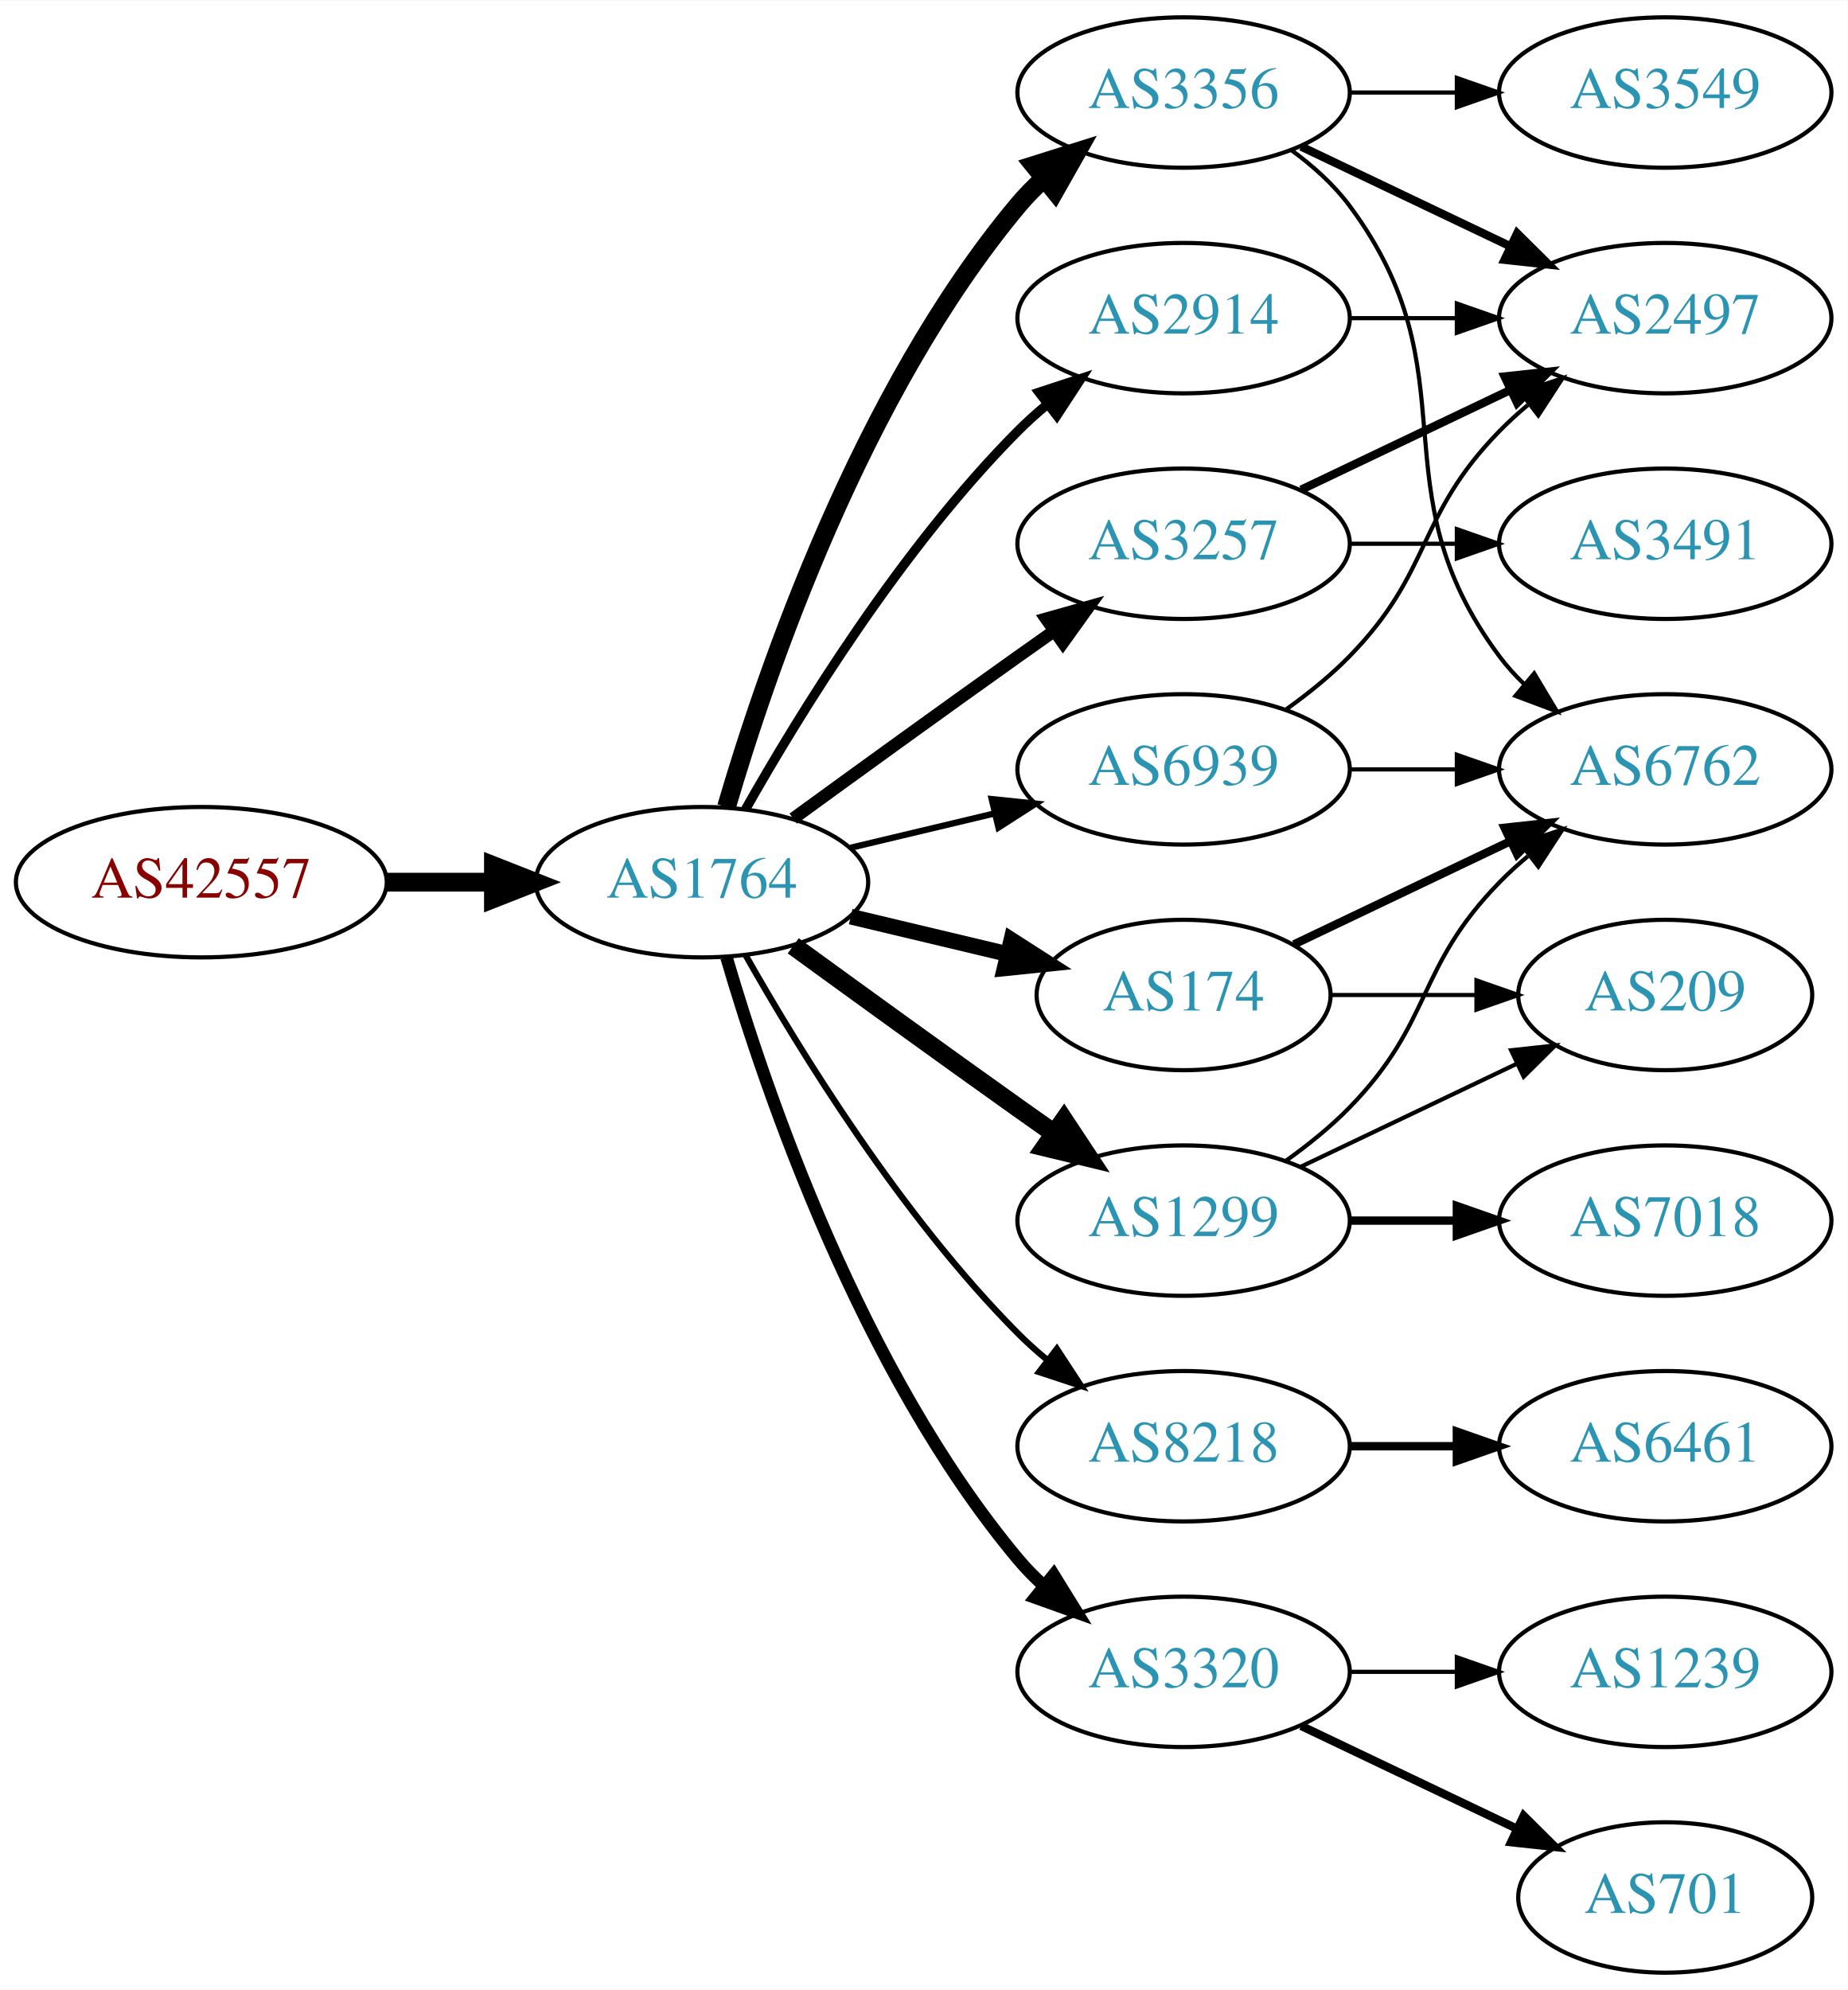
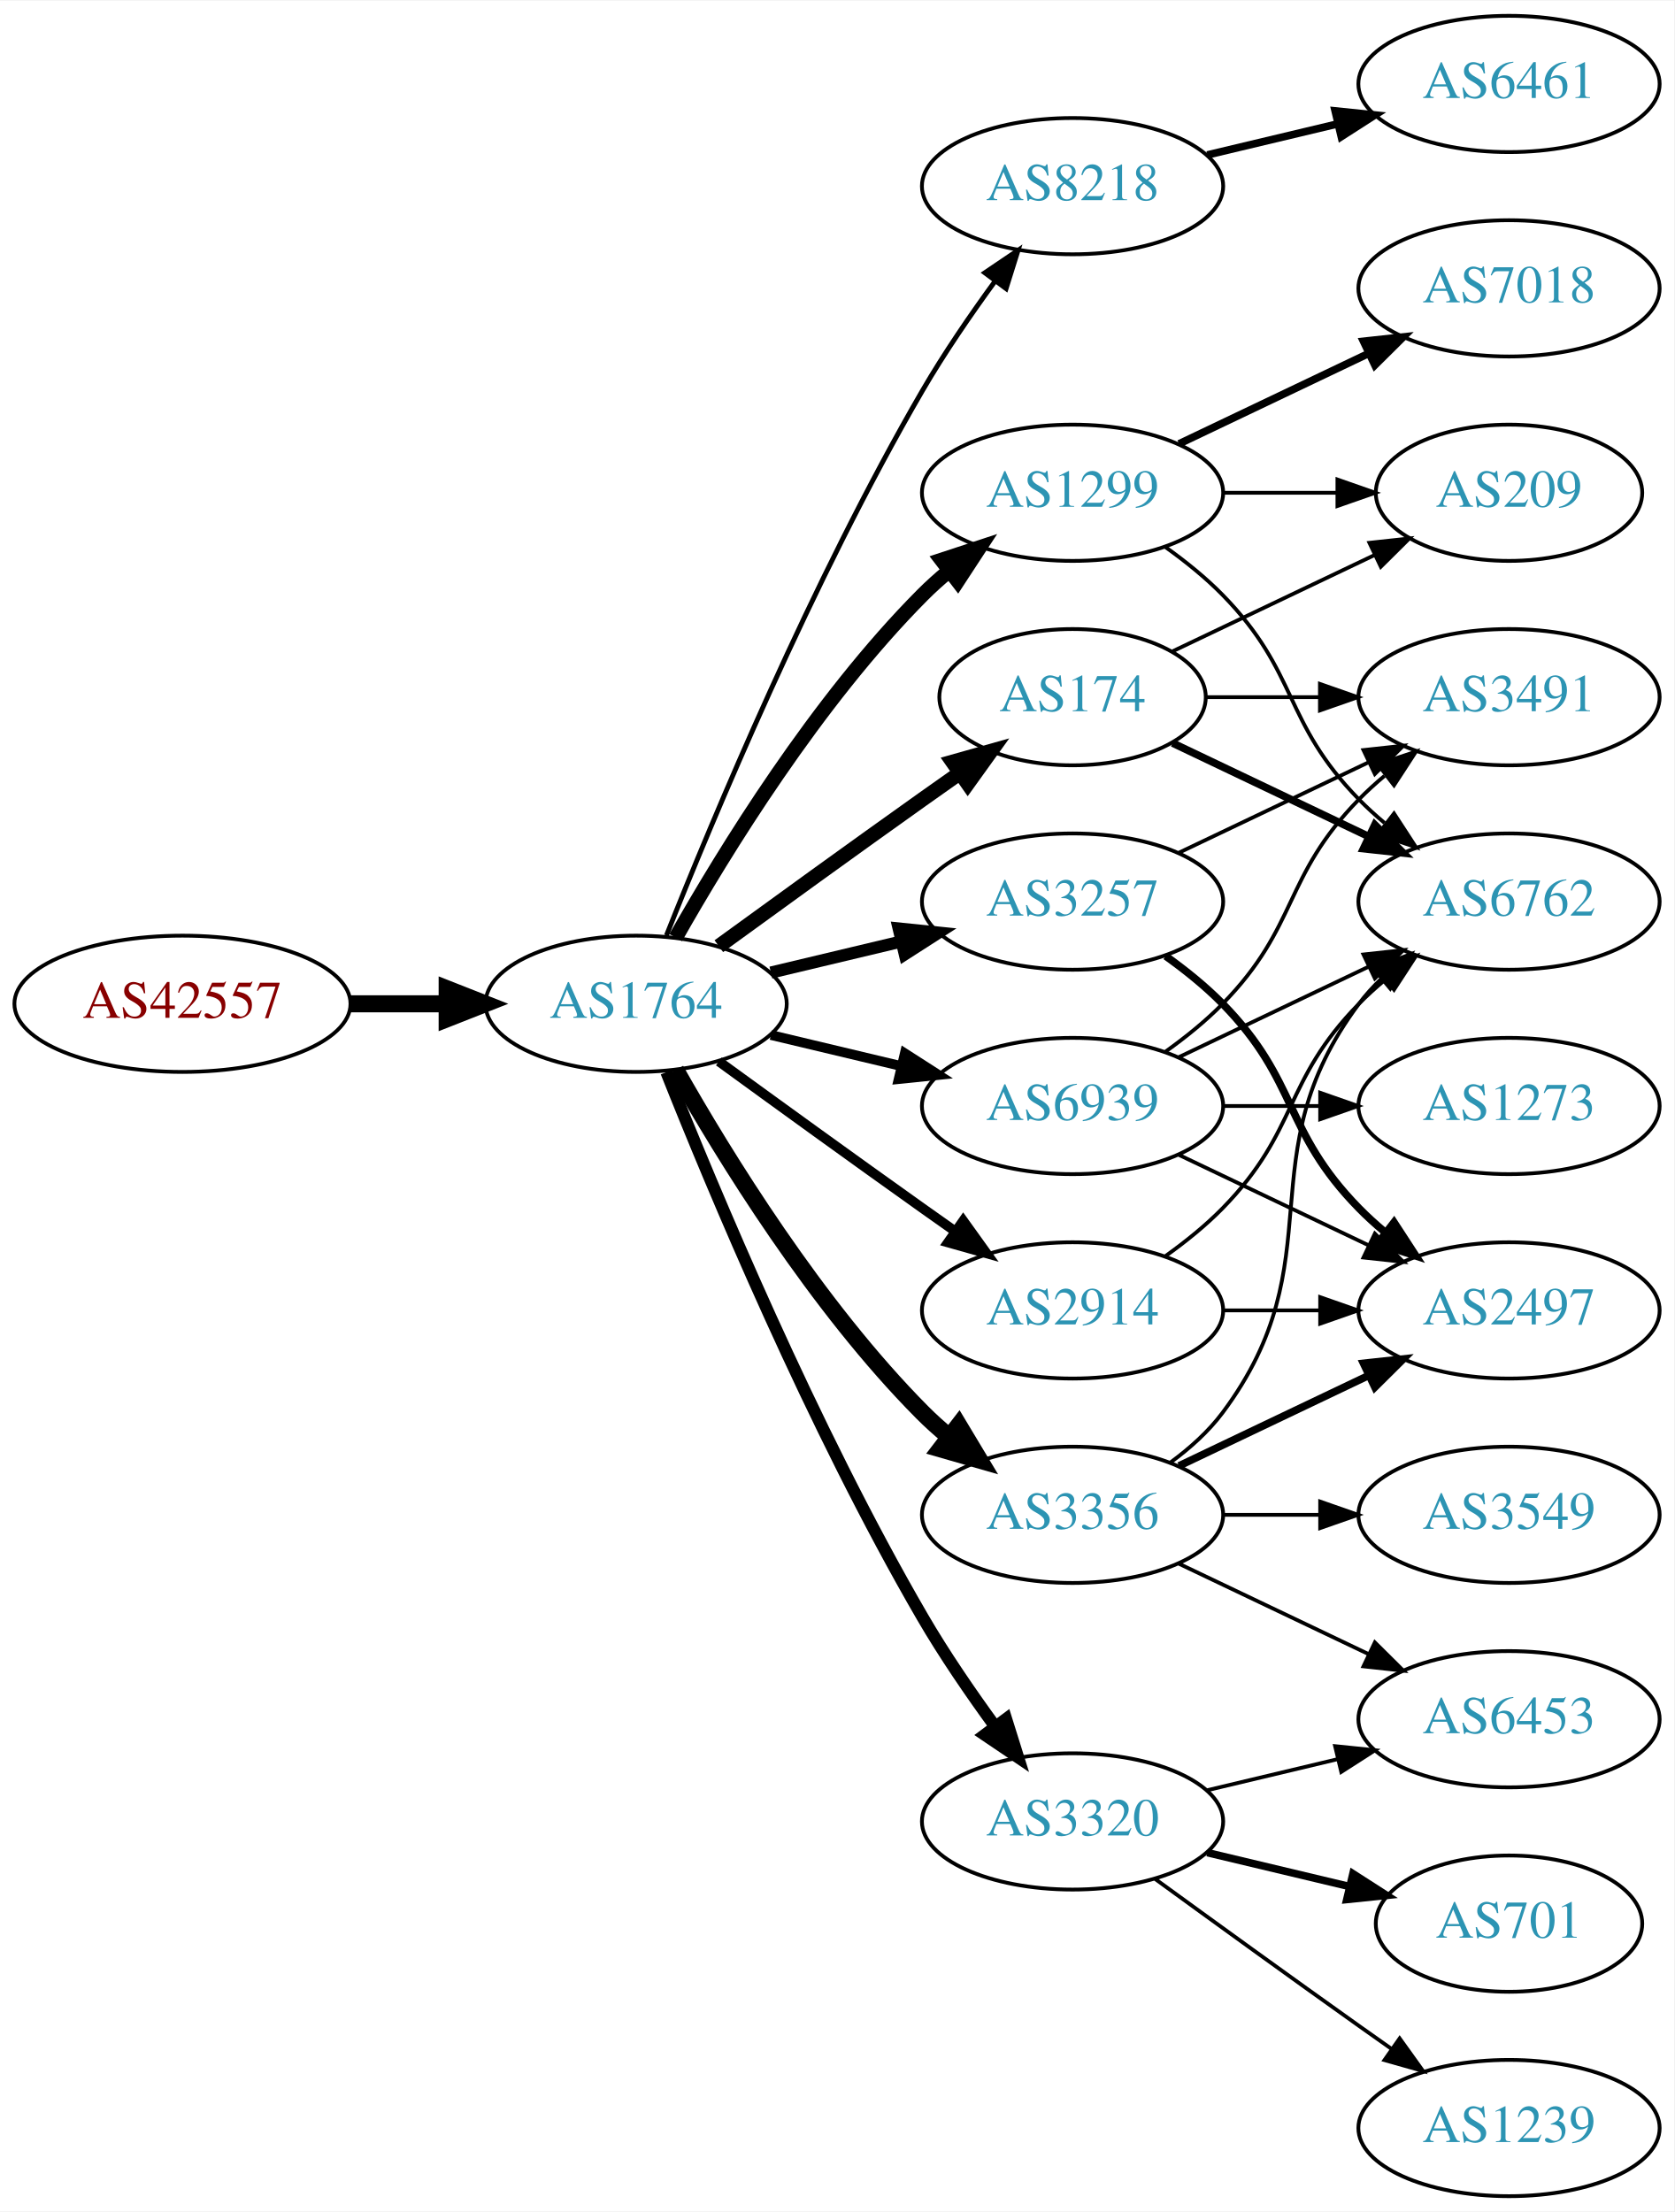
- <svg xmlns="http://www.w3.org/2000/svg" xmlns:xlink="http://www.w3.org/1999/xlink" width="442pt" height="476pt" viewBox="0.00 0.00 442.27 476.00">
-   <g id="graph0" class="graph" transform="scale(1 1) rotate(0) translate(4 472)">
-     <polygon fill="white" stroke="none" points="-4,4 -4,-472 438.271,-472 438.271,4 -4,4" />
+ <svg xmlns="http://www.w3.org/2000/svg" xmlns:xlink="http://www.w3.org/1999/xlink" width="442pt" height="584pt" viewBox="0.00 0.00 442.27 584.00">
+   <g id="graph0" class="graph" transform="scale(1 1) rotate(0) translate(4 580)">
+     <polygon fill="white" stroke="none" points="-4,4 -4,-580 438.271,-580 438.271,4 -4,4" />
    <g id="node1" class="node">
      <g id="a_node1">
        <a xlink:href="/asn/42557" xlink:title="AS42557 ~ Xidras GmbH [AT]">
-           <ellipse fill="#ffffff" stroke="black" cx="44.196" cy="-261" rx="44.393" ry="18" />
-           <text text-anchor="middle" x="44.196" y="-257.3" font-family="Times,serif" font-size="14.00" fill="#880000">AS42557</text>
+           <ellipse fill="#ffffff" stroke="black" cx="44.196" cy="-315" rx="44.393" ry="18" />
+           <text text-anchor="middle" x="44.196" y="-311.3" font-family="Times,serif" font-size="14.00" fill="#880000">AS42557</text>
        </a>
      </g>
    </g>
    <g id="node2" class="node">
      <g id="a_node2">
        <a xlink:href="/asn/1764" xlink:title="AS1764 ~ NEXTLAYER-AS [AT]">
-           <ellipse fill="#ffffff" stroke="black" cx="164.039" cy="-261" rx="39.794" ry="18" />
-           <text text-anchor="middle" x="164.039" y="-257.3" font-family="Times,serif" font-size="14.00" fill="#2c94b3">AS1764</text>
+           <ellipse fill="#ffffff" stroke="black" cx="164.039" cy="-315" rx="39.794" ry="18" />
+           <text text-anchor="middle" x="164.039" y="-311.3" font-family="Times,serif" font-size="14.00" fill="#2c94b3">AS1764</text>
        </a>
      </g>
    </g>
    <g id="edge1" class="edge">
-       <path fill="none" stroke="black" stroke-width="4.5" d="M88.407,-261C96.72,-261 105.482,-261 113.965,-261" />
-       <polygon fill="black" stroke="black" stroke-width="4.5" points="114.123,-264.938 124.123,-261 114.123,-257.063 114.123,-264.938" />
+       <path fill="none" stroke="black" stroke-width="4.5" d="M88.407,-315C96.72,-315 105.482,-315 113.965,-315" />
+       <polygon fill="black" stroke="black" stroke-width="4.5" points="114.123,-318.938 124.123,-315 114.123,-311.063 114.123,-318.938" />
    </g>
    <g id="node3" class="node">
      <g id="a_node3">
-         <a xlink:href="/asn/3356" xlink:title="AS3356 ~ Level 3 Parent, LLC [US]">
-           <ellipse fill="#ffffff" stroke="black" cx="279.332" cy="-450" rx="39.794" ry="18" />
-           <text text-anchor="middle" x="279.332" y="-446.3" font-family="Times,serif" font-size="14.00" fill="#2c94b3">AS3356</text>
+         <a xlink:href="/asn/8218" xlink:title="AS8218 ~ legacy Neotelecoms [FR]">
+           <ellipse fill="#ffffff" stroke="black" cx="279.332" cy="-531" rx="39.794" ry="18" />
+           <text text-anchor="middle" x="279.332" y="-527.3" font-family="Times,serif" font-size="14.00" fill="#2c94b3">AS8218</text>
        </a>
      </g>
    </g>
    <g id="edge2" class="edge">
-       <path fill="none" stroke="black" stroke-width="4.5" d="M169.913,-279.002C179.227,-310.844 202.043,-377.981 239.685,-423 241.555,-425.237 243.654,-427.374 245.88,-429.396" />
-       <polygon fill="black" stroke="black" stroke-width="4.5" points="243.548,-432.574 253.799,-435.804 248.502,-426.452 243.548,-432.574" />
+       <path fill="none" stroke="black" stroke-width="1.286" d="M172.042,-333.051C184.169,-363.57 210.587,-426.933 239.685,-477 245.392,-486.819 252.43,-497.078 258.929,-505.984" />
+       <polygon fill="black" stroke="black" stroke-width="1.286" points="256.155,-508.119 264.934,-514.05 261.77,-503.938 256.155,-508.119" />
    </g>
    <g id="node4" class="node">
      <g id="a_node4">
-         <a xlink:href="/asn/8218" xlink:title="AS8218 ~ legacy Neotelecoms [FR]">
-           <ellipse fill="#ffffff" stroke="black" cx="279.332" cy="-126" rx="39.794" ry="18" />
-           <text text-anchor="middle" x="279.332" y="-122.3" font-family="Times,serif" font-size="14.00" fill="#2c94b3">AS8218</text>
+         <a xlink:href="/asn/174" xlink:title="AS174 ~ Cogent Communications [US]">
+           <ellipse fill="#ffffff" stroke="black" cx="279.332" cy="-396" rx="35.194" ry="18" />
+           <text text-anchor="middle" x="279.332" y="-392.3" font-family="Times,serif" font-size="14.00" fill="#2c94b3">AS174</text>
        </a>
      </g>
    </g>
    <g id="edge3" class="edge">
-       <path fill="none" stroke="black" stroke-width="1.5" d="M174.498,-243.51C187.28,-220.904 211.712,-181.114 239.685,-153 241.796,-150.879 244.092,-148.812 246.477,-146.829" />
-       <polygon fill="black" stroke="black" stroke-width="1.5" points="248.993,-149.31 254.793,-140.444 244.73,-143.758 248.993,-149.31" />
+       <path fill="none" stroke="black" stroke-width="3.857" d="M185.887,-330.222C200.821,-341.091 221.435,-356.025 239.685,-369 242.895,-371.282 246.264,-373.661 249.619,-376.018" />
+       <polygon fill="black" stroke="black" stroke-width="3.857" points="247.631,-378.899 257.83,-381.77 251.647,-373.166 247.631,-378.899" />
    </g>
    <g id="node5" class="node">
      <g id="a_node5">
        <a xlink:href="/asn/2914" xlink:title="AS2914 ~ NTT America, Inc. [US]">
-           <ellipse fill="#ffffff" stroke="black" cx="279.332" cy="-396" rx="39.794" ry="18" />
-           <text text-anchor="middle" x="279.332" y="-392.3" font-family="Times,serif" font-size="14.00" fill="#2c94b3">AS2914</text>
+           <ellipse fill="#ffffff" stroke="black" cx="279.332" cy="-234" rx="39.794" ry="18" />
+           <text text-anchor="middle" x="279.332" y="-230.3" font-family="Times,serif" font-size="14.00" fill="#2c94b3">AS2914</text>
        </a>
      </g>
    </g>
    <g id="edge4" class="edge">
-       <path fill="none" stroke="black" stroke-width="2.25" d="M174.498,-278.49C187.28,-301.096 211.712,-340.886 239.685,-369 241.796,-371.121 244.092,-373.188 246.477,-375.171" />
-       <polygon fill="black" stroke="black" stroke-width="2.25" points="244.73,-378.242 254.793,-381.556 248.993,-372.69 244.73,-378.242" />
+       <path fill="none" stroke="black" stroke-width="2.571" d="M185.887,-299.778C200.821,-288.909 221.435,-273.975 239.685,-261 242.506,-258.995 245.449,-256.915 248.397,-254.841" />
+       <polygon fill="black" stroke="black" stroke-width="2.571" points="250.443,-257.681 256.621,-249.074 246.424,-251.95 250.443,-257.681" />
    </g>
    <g id="node6" class="node">
      <g id="a_node6">
-         <a xlink:href="/asn/1299" xlink:title="AS1299 ~ Telia Carrier [EU]">
-           <ellipse fill="#ffffff" stroke="black" cx="279.332" cy="-180" rx="39.794" ry="18" />
-           <text text-anchor="middle" x="279.332" y="-176.3" font-family="Times,serif" font-size="14.00" fill="#2c94b3">AS1299</text>
-         </a>
-       </g>
-     </g>
-     <g id="edge5" class="edge">
-       <path fill="none" stroke="black" stroke-width="4.5" d="M185.887,-245.778C200.821,-234.909 221.435,-219.975 239.685,-207 242.506,-204.995 245.449,-202.915 248.397,-200.841" />
-       <polygon fill="black" stroke="black" stroke-width="4.5" points="250.694,-204.039 256.621,-195.074 246.173,-197.591 250.694,-204.039" />
-     </g>
-     <g id="node7" class="node">
-       <g id="a_node7">
        <a xlink:href="/asn/3257" xlink:title="AS3257 ~ GTT [DE]">
          <ellipse fill="#ffffff" stroke="black" cx="279.332" cy="-342" rx="39.794" ry="18" />
          <text text-anchor="middle" x="279.332" y="-338.3" font-family="Times,serif" font-size="14.00" fill="#2c94b3">AS3257</text>
        </a>
      </g>
    </g>
+     <g id="edge5" class="edge">
+       <path fill="none" stroke="black" stroke-width="3.214" d="M199.646,-323.248C210.517,-325.838 222.671,-328.735 234.114,-331.462" />
+       <polygon fill="black" stroke="black" stroke-width="3.214" points="233.397,-334.889 243.936,-333.803 235.02,-328.08 233.397,-334.889" />
+     </g>
+     <g id="node7" class="node">
+       <g id="a_node7">
+         <a xlink:href="/asn/1299" xlink:title="AS1299 ~ Telia Carrier [EU]">
+           <ellipse fill="#ffffff" stroke="black" cx="279.332" cy="-450" rx="39.794" ry="18" />
+           <text text-anchor="middle" x="279.332" y="-446.3" font-family="Times,serif" font-size="14.00" fill="#2c94b3">AS1299</text>
+         </a>
+       </g>
+     </g>
    <g id="edge6" class="edge">
-       <path fill="none" stroke="black" stroke-width="3" d="M185.887,-276.222C200.821,-287.091 221.435,-302.025 239.685,-315 242.506,-317.005 245.449,-319.085 248.397,-321.159" />
-       <polygon fill="black" stroke="black" stroke-width="3" points="246.424,-324.05 256.621,-326.926 250.443,-318.319 246.424,-324.05" />
+       <path fill="none" stroke="black" stroke-width="3.857" d="M174.498,-332.49C187.28,-355.096 211.712,-394.886 239.685,-423 241.796,-425.121 244.092,-427.188 246.477,-429.171" />
+       <polygon fill="black" stroke="black" stroke-width="3.857" points="244.73,-432.242 254.793,-435.556 248.993,-426.69 244.73,-432.242" />
    </g>
    <g id="node8" class="node">
      <g id="a_node8">
-         <a xlink:href="/asn/3320" xlink:title="AS3320 ~ DTAG [DE]">
-           <ellipse fill="#ffffff" stroke="black" cx="279.332" cy="-72" rx="39.794" ry="18" />
-           <text text-anchor="middle" x="279.332" y="-68.3" font-family="Times,serif" font-size="14.00" fill="#2c94b3">AS3320</text>
+         <a xlink:href="/asn/3356" xlink:title="AS3356 ~ Level 3 Parent, LLC [US]">
+           <ellipse fill="#ffffff" stroke="black" cx="279.332" cy="-180" rx="39.794" ry="18" />
+           <text text-anchor="middle" x="279.332" y="-176.3" font-family="Times,serif" font-size="14.00" fill="#2c94b3">AS3356</text>
        </a>
      </g>
    </g>
    <g id="edge7" class="edge">
-       <path fill="none" stroke="black" stroke-width="3" d="M169.913,-242.998C179.227,-211.156 202.043,-144.019 239.685,-99 241.555,-96.763 243.654,-94.626 245.88,-92.604" />
-       <polygon fill="black" stroke="black" stroke-width="3" points="248.227,-95.207 253.799,-86.196 243.823,-89.766 248.227,-95.207" />
+       <path fill="none" stroke="black" stroke-width="4.5" d="M174.498,-297.51C187.28,-274.904 211.712,-235.114 239.685,-207 241.796,-204.879 244.092,-202.812 246.477,-200.829" />
+       <polygon fill="black" stroke="black" stroke-width="4.5" points="249.259,-203.657 254.793,-194.444 244.463,-197.411 249.259,-203.657" />
    </g>
    <g id="node9" class="node">
      <g id="a_node9">
-         <a xlink:href="/asn/174" xlink:title="AS174 ~ Cogent Communications [US]">
-           <ellipse fill="#ffffff" stroke="black" cx="279.332" cy="-234" rx="35.194" ry="18" />
-           <text text-anchor="middle" x="279.332" y="-230.3" font-family="Times,serif" font-size="14.00" fill="#2c94b3">AS174</text>
+         <a xlink:href="/asn/3320" xlink:title="AS3320 ~ DTAG [DE]">
+           <ellipse fill="#ffffff" stroke="black" cx="279.332" cy="-99" rx="39.794" ry="18" />
+           <text text-anchor="middle" x="279.332" y="-95.3" font-family="Times,serif" font-size="14.00" fill="#2c94b3">AS3320</text>
        </a>
      </g>
    </g>
    <g id="edge8" class="edge">
-       <path fill="none" stroke="black" stroke-width="3.75" d="M199.646,-252.752C211.44,-249.942 224.745,-246.771 237.013,-243.847" />
-       <polygon fill="black" stroke="black" stroke-width="3.75" points="238.101,-247.186 247.018,-241.463 236.479,-240.376 238.101,-247.186" />
+       <path fill="none" stroke="black" stroke-width="3.214" d="M172.042,-296.949C184.169,-266.43 210.587,-203.067 239.685,-153 245.392,-143.181 252.43,-132.922 258.929,-124.016" />
+       <polygon fill="black" stroke="black" stroke-width="3.214" points="261.77,-126.062 264.934,-115.95 256.155,-121.881 261.77,-126.062" />
    </g>
    <g id="node10" class="node">
      <g id="a_node10">
        <a xlink:href="/asn/6939" xlink:title="AS6939 ~ Hurricane Electric LLC [US]">
          <ellipse fill="#ffffff" stroke="black" cx="279.332" cy="-288" rx="39.794" ry="18" />
          <text text-anchor="middle" x="279.332" y="-284.3" font-family="Times,serif" font-size="14.00" fill="#2c94b3">AS6939</text>
        </a>
      </g>
    </g>
    <g id="edge9" class="edge">
-       <path fill="none" stroke="black" stroke-width="1.5" d="M199.646,-269.248C210.517,-271.838 222.671,-274.735 234.114,-277.462" />
-       <polygon fill="black" stroke="black" stroke-width="1.5" points="233.397,-280.889 243.936,-279.803 235.02,-274.08 233.397,-280.889" />
-     </g>
-     <g id="node12" class="node">
-       <g id="a_node12">
-         <a xlink:href="/asn/2497" xlink:title="AS2497 ~ Internet Initiative Japan Inc. [JP]">
-           <ellipse fill="#ffffff" stroke="black" cx="394.625" cy="-396" rx="39.794" ry="18" />
-           <text text-anchor="middle" x="394.625" y="-392.3" font-family="Times,serif" font-size="14.00" fill="#2c94b3">AS2497</text>
-         </a>
-       </g>
-     </g>
-     <g id="edge12" class="edge">
-       <path fill="none" stroke="black" stroke-width="2" d="M307.468,-437.066C322.462,-429.919 341.283,-420.948 357.506,-413.215" />
-       <polygon fill="black" stroke="black" stroke-width="2" points="359.188,-416.291 366.71,-408.829 356.177,-409.972 359.188,-416.291" />
-     </g>
-     <g id="node13" class="node">
-       <g id="a_node13">
-         <a xlink:href="/asn/3549" xlink:title="AS3549 ~ Level 3 Parent, LLC [US]">
-           <ellipse fill="#ffffff" stroke="black" cx="394.625" cy="-450" rx="39.794" ry="18" />
-           <text text-anchor="middle" x="394.625" y="-446.3" font-family="Times,serif" font-size="14.00" fill="#2c94b3">AS3549</text>
-         </a>
-       </g>
-     </g>
-     <g id="edge13" class="edge">
-       <path fill="none" stroke="black" d="M319.004,-450C327.207,-450 335.971,-450 344.503,-450" />
-       <polygon fill="black" stroke="black" points="344.742,-453.5 354.742,-450 344.742,-446.5 344.742,-453.5" />
-     </g>
-     <g id="node14" class="node">
-       <g id="a_node14">
-         <a xlink:href="/asn/6762" xlink:title="AS6762 ~ TELECOM ITALIA SPARKLE S.p.A. [IT]">
-           <ellipse fill="#ffffff" stroke="black" cx="394.625" cy="-288" rx="39.794" ry="18" />
-           <text text-anchor="middle" x="394.625" y="-284.3" font-family="Times,serif" font-size="14.00" fill="#2c94b3">AS6762</text>
-         </a>
-       </g>
-     </g>
-     <g id="edge14" class="edge">
-       <path fill="none" stroke="black" d="M305.262,-436.118C310.338,-432.389 315.256,-427.984 318.978,-423 349.249,-382.458 324.707,-355.542 354.978,-315 356.723,-312.664 358.73,-310.455 360.893,-308.383" />
-       <polygon fill="black" stroke="black" points="363.253,-310.973 368.694,-301.882 358.771,-305.595 363.253,-310.973" />
+       <path fill="none" stroke="black" stroke-width="2.571" d="M199.646,-306.752C210.517,-304.162 222.671,-301.265 234.114,-298.538" />
+       <polygon fill="black" stroke="black" stroke-width="2.571" points="235.02,-301.92 243.936,-296.197 233.397,-295.111 235.02,-301.92" />
    </g>
    <g id="node11" class="node">
      <g id="a_node11">
        <a xlink:href="/asn/6461" xlink:title="AS6461 ~ Zayo Bandwidth [US]">
-           <ellipse fill="#ffffff" stroke="black" cx="394.625" cy="-126" rx="39.794" ry="18" />
-           <text text-anchor="middle" x="394.625" y="-122.3" font-family="Times,serif" font-size="14.00" fill="#2c94b3">AS6461</text>
+           <ellipse fill="#ffffff" stroke="black" cx="394.625" cy="-558" rx="39.794" ry="18" />
+           <text text-anchor="middle" x="394.625" y="-554.3" font-family="Times,serif" font-size="14.00" fill="#2c94b3">AS6461</text>
        </a>
      </g>
    </g>
    <g id="edge10" class="edge">
-       <path fill="none" stroke="black" stroke-width="2" d="M319.004,-126C327.207,-126 335.971,-126 344.503,-126" />
-       <polygon fill="black" stroke="black" stroke-width="2" points="344.742,-129.5 354.742,-126 344.742,-122.5 344.742,-129.5" />
+       <path fill="none" stroke="black" stroke-width="2" d="M314.939,-539.248C325.81,-541.838 337.964,-544.735 349.407,-547.462" />
+       <polygon fill="black" stroke="black" stroke-width="2" points="348.69,-550.889 359.229,-549.803 350.313,-544.08 348.69,-550.889" />
+     </g>
+     <g id="node12" class="node">
+       <g id="a_node12">
+         <a xlink:href="/asn/6762" xlink:title="AS6762 ~ TELECOM ITALIA SPARKLE S.p.A. [IT]">
+           <ellipse fill="#ffffff" stroke="black" cx="394.625" cy="-342" rx="39.794" ry="18" />
+           <text text-anchor="middle" x="394.625" y="-338.3" font-family="Times,serif" font-size="14.00" fill="#2c94b3">AS6762</text>
+         </a>
+       </g>
    </g>
    <g id="edge11" class="edge">
-       <path fill="none" stroke="black" d="M319.004,-396C327.207,-396 335.971,-396 344.503,-396" />
-       <polygon fill="black" stroke="black" points="344.742,-399.5 354.742,-396 344.742,-392.5 344.742,-399.5" />
-     </g>
-     <g id="edge19" class="edge">
-       <path fill="none" stroke="black" d="M303.926,-194.389C309.182,-198.148 314.513,-202.437 318.978,-207 339.151,-227.617 334.806,-240.383 354.978,-261 357.071,-263.139 359.354,-265.218 361.731,-267.21" />
-       <polygon fill="black" stroke="black" points="359.974,-270.275 370.031,-273.611 364.249,-264.732 359.974,-270.275" />
+       <path fill="none" stroke="black" stroke-width="2" d="M305.757,-383.881C321.059,-376.587 340.783,-367.186 357.665,-359.14" />
+       <polygon fill="black" stroke="black" stroke-width="2" points="359.184,-362.293 366.705,-354.831 356.172,-355.974 359.184,-362.293" />
+     </g>
+     <g id="node13" class="node">
+       <g id="a_node13">
+         <a xlink:href="/asn/3491" xlink:title="AS3491 ~ PCCW Global, Inc. [US]">
+           <ellipse fill="#ffffff" stroke="black" cx="394.625" cy="-396" rx="39.794" ry="18" />
+           <text text-anchor="middle" x="394.625" y="-392.3" font-family="Times,serif" font-size="14.00" fill="#2c94b3">AS3491</text>
+         </a>
+       </g>
+     </g>
+     <g id="edge12" class="edge">
+       <path fill="none" stroke="black" d="M314.631,-396C324.008,-396 334.358,-396 344.393,-396" />
+       <polygon fill="black" stroke="black" points="344.681,-399.5 354.681,-396 344.681,-392.5 344.681,-399.5" />
+     </g>
+     <g id="node14" class="node">
+       <g id="a_node14">
+         <a xlink:href="/asn/209" xlink:title="AS209 ~ CenturyLink Communications, LLC [US]">
+           <ellipse fill="#ffffff" stroke="black" cx="394.625" cy="-450" rx="35.194" ry="18" />
+           <text text-anchor="middle" x="394.625" y="-446.3" font-family="Times,serif" font-size="14.00" fill="#2c94b3">AS209</text>
+         </a>
+       </g>
+     </g>
+     <g id="edge13" class="edge">
+       <path fill="none" stroke="black" d="M305.757,-408.119C321.5,-415.622 341.922,-425.356 359.115,-433.551" />
+       <polygon fill="black" stroke="black" points="357.751,-436.779 368.284,-437.922 360.763,-430.46 357.751,-436.779" />
+     </g>
+     <g id="edge15" class="edge">
+       <path fill="none" stroke="black" d="M303.926,-248.389C309.182,-252.148 314.513,-256.437 318.978,-261 339.151,-281.617 334.806,-294.383 354.978,-315 357.071,-317.139 359.354,-319.218 361.731,-321.21" />
+       <polygon fill="black" stroke="black" points="359.974,-324.275 370.031,-327.611 364.249,-318.732 359.974,-324.275" />
+     </g>
+     <g id="node15" class="node">
+       <g id="a_node15">
+         <a xlink:href="/asn/2497" xlink:title="AS2497 ~ Internet Initiative Japan Inc. [JP]">
+           <ellipse fill="#ffffff" stroke="black" cx="394.625" cy="-234" rx="39.794" ry="18" />
+           <text text-anchor="middle" x="394.625" y="-230.3" font-family="Times,serif" font-size="14.00" fill="#2c94b3">AS2497</text>
+         </a>
+       </g>
+     </g>
+     <g id="edge14" class="edge">
+       <path fill="none" stroke="black" d="M319.004,-234C327.207,-234 335.971,-234 344.503,-234" />
+       <polygon fill="black" stroke="black" points="344.742,-237.5 354.742,-234 344.742,-230.5 344.742,-237.5" />
+     </g>
+     <g id="edge17" class="edge">
+       <path fill="none" stroke="black" d="M307.468,-354.934C322.462,-362.081 341.283,-371.052 357.506,-378.785" />
+       <polygon fill="black" stroke="black" points="356.177,-382.028 366.71,-383.171 359.188,-375.709 356.177,-382.028" />
+     </g>
+     <g id="edge16" class="edge">
+       <path fill="none" stroke="black" stroke-width="2" d="M303.926,-327.611C309.182,-323.852 314.513,-319.563 318.978,-315 339.151,-294.383 334.806,-281.617 354.978,-261 357.071,-258.861 359.354,-256.782 361.731,-254.79" />
+       <polygon fill="black" stroke="black" stroke-width="2" points="364.249,-257.268 370.031,-248.389 359.974,-251.725 364.249,-257.268" />
+     </g>
+     <g id="edge23" class="edge">
+       <path fill="none" stroke="black" d="M303.926,-435.611C309.182,-431.852 314.513,-427.563 318.978,-423 339.151,-402.383 334.806,-389.617 354.978,-369 357.071,-366.861 359.354,-364.782 361.731,-362.79" />
+       <polygon fill="black" stroke="black" points="364.249,-365.268 370.031,-356.389 359.974,-359.725 364.249,-365.268" />
+     </g>
+     <g id="edge24" class="edge">
+       <path fill="none" stroke="black" d="M319.004,-450C328.709,-450 339.2,-450 349.163,-450" />
+       <polygon fill="black" stroke="black" points="349.299,-453.5 359.299,-450 349.299,-446.5 349.299,-453.5" />
    </g>
    <g id="node18" class="node">
      <g id="a_node18">
        <a xlink:href="/asn/7018" xlink:title="AS7018 ~ AT&amp;T Services, Inc. [US]">
+           <ellipse fill="#ffffff" stroke="black" cx="394.625" cy="-504" rx="39.794" ry="18" />
+           <text text-anchor="middle" x="394.625" y="-500.3" font-family="Times,serif" font-size="14.00" fill="#2c94b3">AS7018</text>
+         </a>
+       </g>
+     </g>
+     <g id="edge22" class="edge">
+       <path fill="none" stroke="black" stroke-width="2" d="M307.468,-462.934C322.462,-470.081 341.283,-479.052 357.506,-486.785" />
+       <polygon fill="black" stroke="black" stroke-width="2" points="356.177,-490.028 366.71,-491.171 359.188,-483.709 356.177,-490.028" />
+     </g>
+     <g id="edge19" class="edge">
+       <path fill="none" stroke="black" d="M305.262,-193.882C310.338,-197.611 315.256,-202.016 318.978,-207 349.249,-247.542 324.707,-274.458 354.978,-315 356.723,-317.336 358.73,-319.545 360.893,-321.617" />
+       <polygon fill="black" stroke="black" points="358.771,-324.405 368.694,-328.118 363.253,-319.027 358.771,-324.405" />
+     </g>
+     <g id="edge21" class="edge">
+       <path fill="none" stroke="black" stroke-width="2" d="M307.468,-192.934C322.462,-200.081 341.283,-209.052 357.506,-216.785" />
+       <polygon fill="black" stroke="black" stroke-width="2" points="356.177,-220.028 366.71,-221.171 359.188,-213.709 356.177,-220.028" />
+     </g>
+     <g id="node16" class="node">
+       <g id="a_node16">
+         <a xlink:href="/asn/6453" xlink:title="AS6453 ~ TATA COMMUNICATIONS (AMERICA) INC [US]">
+           <ellipse fill="#ffffff" stroke="black" cx="394.625" cy="-126" rx="39.794" ry="18" />
+           <text text-anchor="middle" x="394.625" y="-122.3" font-family="Times,serif" font-size="14.00" fill="#2c94b3">AS6453</text>
+         </a>
+       </g>
+     </g>
+     <g id="edge18" class="edge">
+       <path fill="none" stroke="black" d="M307.468,-167.066C322.462,-159.919 341.283,-150.948 357.506,-143.215" />
+       <polygon fill="black" stroke="black" points="359.188,-146.291 366.71,-138.829 356.177,-139.972 359.188,-146.291" />
+     </g>
+     <g id="node17" class="node">
+       <g id="a_node17">
+         <a xlink:href="/asn/3549" xlink:title="AS3549 ~ Level 3 Parent, LLC [US]">
          <ellipse fill="#ffffff" stroke="black" cx="394.625" cy="-180" rx="39.794" ry="18" />
-           <text text-anchor="middle" x="394.625" y="-176.3" font-family="Times,serif" font-size="14.00" fill="#2c94b3">AS7018</text>
+           <text text-anchor="middle" x="394.625" y="-176.3" font-family="Times,serif" font-size="14.00" fill="#2c94b3">AS3549</text>
        </a>
      </g>
    </g>
    <g id="edge20" class="edge">
-       <path fill="none" stroke="black" stroke-width="2" d="M319.004,-180C327.207,-180 335.971,-180 344.503,-180" />
-       <polygon fill="black" stroke="black" stroke-width="2" points="344.742,-183.5 354.742,-180 344.742,-176.5 344.742,-183.5" />
+       <path fill="none" stroke="black" d="M319.004,-180C327.207,-180 335.971,-180 344.503,-180" />
+       <polygon fill="black" stroke="black" points="344.742,-183.5 354.742,-180 344.742,-176.5 344.742,-183.5" />
+     </g>
+     <g id="edge27" class="edge">
+       <path fill="none" stroke="black" d="M314.939,-107.248C325.81,-109.838 337.964,-112.735 349.407,-115.462" />
+       <polygon fill="black" stroke="black" points="348.69,-118.889 359.229,-117.803 350.313,-112.08 348.69,-118.889" />
    </g>
    <g id="node19" class="node">
      <g id="a_node19">
-         <a xlink:href="/asn/209" xlink:title="AS209 ~ CenturyLink Communications, LLC [US]">
-           <ellipse fill="#ffffff" stroke="black" cx="394.625" cy="-234" rx="35.194" ry="18" />
-           <text text-anchor="middle" x="394.625" y="-230.3" font-family="Times,serif" font-size="14.00" fill="#2c94b3">AS209</text>
-         </a>
-       </g>
-     </g>
-     <g id="edge21" class="edge">
-       <path fill="none" stroke="black" d="M307.468,-192.934C322.9,-200.29 342.385,-209.577 358.92,-217.459" />
-       <polygon fill="black" stroke="black" points="357.729,-220.768 368.262,-221.911 360.741,-214.449 357.729,-220.768" />
-     </g>
-     <g id="edge17" class="edge">
-       <path fill="none" stroke="black" stroke-width="2" d="M307.468,-354.934C322.462,-362.081 341.283,-371.052 357.506,-378.785" />
-       <polygon fill="black" stroke="black" stroke-width="2" points="356.177,-382.028 366.71,-383.171 359.188,-375.709 356.177,-382.028" />
-     </g>
-     <g id="node17" class="node">
-       <g id="a_node17">
-         <a xlink:href="/asn/3491" xlink:title="AS3491 ~ PCCW Global, Inc. [US]">
-           <ellipse fill="#ffffff" stroke="black" cx="394.625" cy="-342" rx="39.794" ry="18" />
-           <text text-anchor="middle" x="394.625" y="-338.3" font-family="Times,serif" font-size="14.00" fill="#2c94b3">AS3491</text>
-         </a>
-       </g>
-     </g>
-     <g id="edge18" class="edge">
-       <path fill="none" stroke="black" d="M319.004,-342C327.207,-342 335.971,-342 344.503,-342" />
-       <polygon fill="black" stroke="black" points="344.742,-345.5 354.742,-342 344.742,-338.5 344.742,-345.5" />
-     </g>
-     <g id="node15" class="node">
-       <g id="a_node15">
+         <a xlink:href="/asn/1239" xlink:title="AS1239 ~ Sprint [US]">
+           <ellipse fill="#ffffff" stroke="black" cx="394.625" cy="-18" rx="39.794" ry="18" />
+           <text text-anchor="middle" x="394.625" y="-14.3" font-family="Times,serif" font-size="14.00" fill="#2c94b3">AS1239</text>
+         </a>
+       </g>
+     </g>
+     <g id="edge25" class="edge">
+       <path fill="none" stroke="black" d="M301.18,-83.778C316.114,-72.909 336.727,-57.975 354.978,-45 357.799,-42.995 360.742,-40.915 363.69,-38.841" />
+       <polygon fill="black" stroke="black" points="365.736,-41.681 371.914,-33.074 361.717,-35.95 365.736,-41.681" />
+     </g>
+     <g id="node20" class="node">
+       <g id="a_node20">
        <a xlink:href="/asn/701" xlink:title="AS701 ~ UUNET [US]">
-           <ellipse fill="#ffffff" stroke="black" cx="394.625" cy="-18" rx="35.194" ry="18" />
-           <text text-anchor="middle" x="394.625" y="-14.3" font-family="Times,serif" font-size="14.00" fill="#2c94b3">AS701</text>
-         </a>
-       </g>
-     </g>
-     <g id="edge15" class="edge">
-       <path fill="none" stroke="black" stroke-width="2" d="M307.468,-59.066C322.9,-51.71 342.385,-42.423 358.92,-34.541" />
-       <polygon fill="black" stroke="black" stroke-width="2" points="360.741,-37.551 368.262,-30.089 357.729,-31.232 360.741,-37.551" />
-     </g>
-     <g id="node16" class="node">
-       <g id="a_node16">
-         <a xlink:href="/asn/1239" xlink:title="AS1239 ~ Sprint [US]">
-           <ellipse fill="#ffffff" stroke="black" cx="394.625" cy="-72" rx="39.794" ry="18" />
-           <text text-anchor="middle" x="394.625" y="-68.3" font-family="Times,serif" font-size="14.00" fill="#2c94b3">AS1239</text>
-         </a>
-       </g>
-     </g>
-     <g id="edge16" class="edge">
-       <path fill="none" stroke="black" d="M319.004,-72C327.207,-72 335.971,-72 344.503,-72" />
-       <polygon fill="black" stroke="black" points="344.742,-75.5 354.742,-72 344.742,-68.5 344.742,-75.5" />
-     </g>
-     <g id="edge22" class="edge">
-       <path fill="none" stroke="black" stroke-width="2" d="M305.757,-246.119C321.059,-253.413 340.783,-262.814 357.665,-270.86" />
-       <polygon fill="black" stroke="black" stroke-width="2" points="356.172,-274.026 366.705,-275.169 359.184,-267.707 356.172,-274.026" />
-     </g>
-     <g id="edge23" class="edge">
-       <path fill="none" stroke="black" d="M314.631,-234C325.501,-234 337.678,-234 349.156,-234" />
-       <polygon fill="black" stroke="black" points="349.442,-237.5 359.442,-234 349.442,-230.5 349.442,-237.5" />
-     </g>
-     <g id="edge25" class="edge">
+           <ellipse fill="#ffffff" stroke="black" cx="394.625" cy="-72" rx="35.194" ry="18" />
+           <text text-anchor="middle" x="394.625" y="-68.3" font-family="Times,serif" font-size="14.00" fill="#2c94b3">AS701</text>
+         </a>
+       </g>
+     </g>
+     <g id="edge26" class="edge">
+       <path fill="none" stroke="black" stroke-width="2" d="M314.939,-90.752C326.733,-87.942 340.038,-84.771 352.306,-81.847" />
+       <polygon fill="black" stroke="black" stroke-width="2" points="353.394,-85.186 362.311,-79.463 351.772,-78.376 353.394,-85.186" />
+     </g>
+     <g id="edge29" class="edge">
+       <path fill="none" stroke="black" d="M307.468,-300.934C322.462,-308.081 341.283,-317.052 357.506,-324.785" />
+       <polygon fill="black" stroke="black" points="356.177,-328.028 366.71,-329.171 359.188,-321.709 356.177,-328.028" />
+     </g>
+     <g id="edge31" class="edge">
      <path fill="none" stroke="black" d="M303.926,-302.389C309.182,-306.148 314.513,-310.437 318.978,-315 339.151,-335.617 334.806,-348.383 354.978,-369 357.071,-371.139 359.354,-373.218 361.731,-375.21" />
      <polygon fill="black" stroke="black" points="359.974,-378.275 370.031,-381.611 364.249,-372.732 359.974,-378.275" />
    </g>
-     <g id="edge24" class="edge">
+     <g id="edge28" class="edge">
+       <path fill="none" stroke="black" d="M307.468,-275.066C322.462,-267.919 341.283,-258.948 357.506,-251.215" />
+       <polygon fill="black" stroke="black" points="359.188,-254.291 366.71,-246.829 356.177,-247.972 359.188,-254.291" />
+     </g>
+     <g id="node21" class="node">
+       <g id="a_node21">
+         <a xlink:href="/asn/1273" xlink:title="AS1273 ~ Vodafone Group PLC [EU]">
+           <ellipse fill="#ffffff" stroke="black" cx="394.625" cy="-288" rx="39.794" ry="18" />
+           <text text-anchor="middle" x="394.625" y="-284.3" font-family="Times,serif" font-size="14.00" fill="#2c94b3">AS1273</text>
+         </a>
+       </g>
+     </g>
+     <g id="edge30" class="edge">
      <path fill="none" stroke="black" d="M319.004,-288C327.207,-288 335.971,-288 344.503,-288" />
      <polygon fill="black" stroke="black" points="344.742,-291.5 354.742,-288 344.742,-284.5 344.742,-291.5" />
    </g>
  </g>
</svg>
